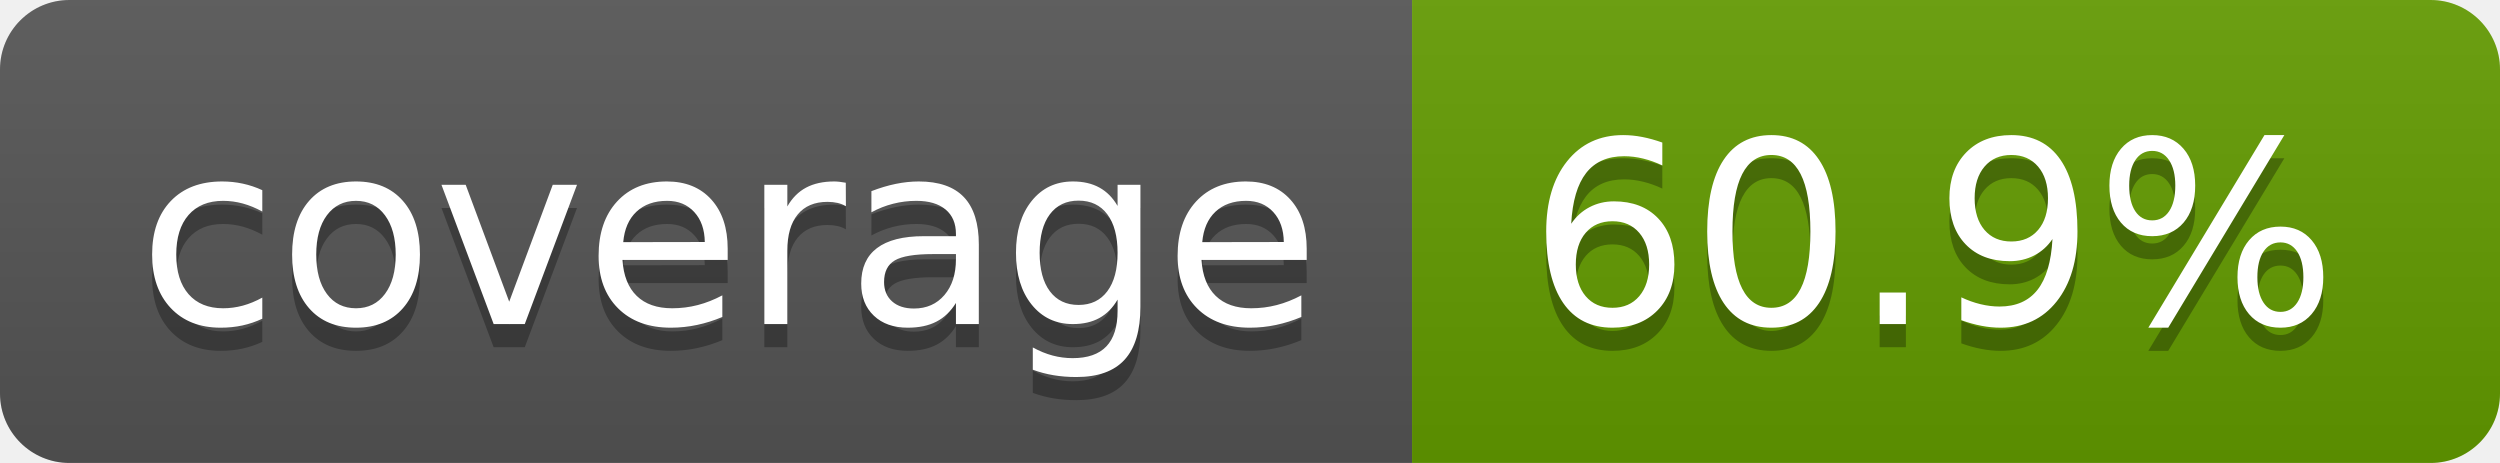
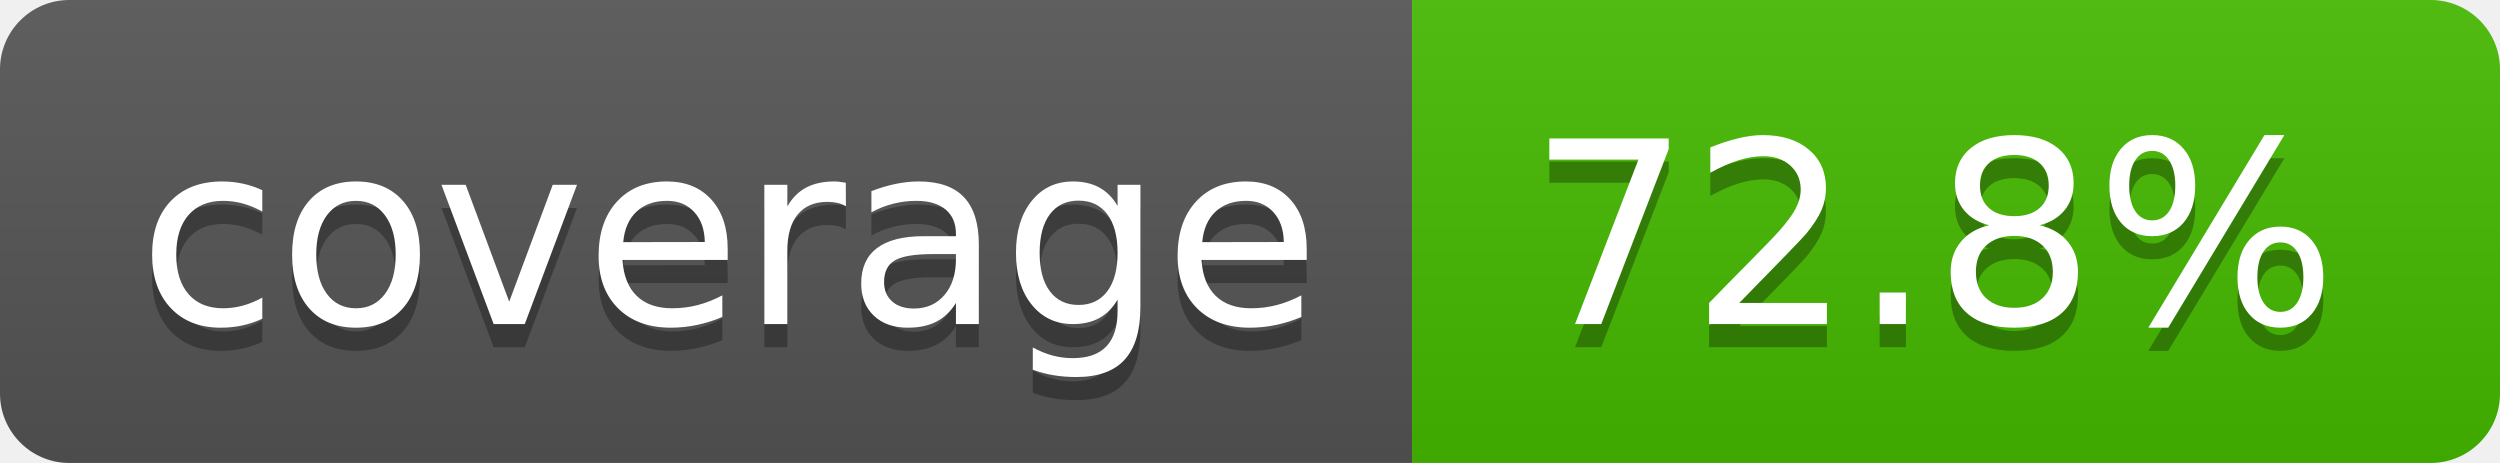
- <svg xmlns="http://www.w3.org/2000/svg" width="108" height="20" role="img" aria-label="coverage: 60.9%">
+ <svg xmlns="http://www.w3.org/2000/svg" width="108" height="20" role="img" aria-label="coverage: 72.8%">
  <linearGradient id="s" x2="0" y2="100%">
    <stop offset="0" stop-color="#bbb" stop-opacity=".1" />
    <stop offset="1" stop-opacity=".1" />
  </linearGradient>
  <clipPath id="r">
    <rect width="108" height="20" rx="3" fill="#fff" />
  </clipPath>
  <g clip-path="url(#r)">
    <rect width="61" height="20" fill="#555" />
-     <rect x="61" width="47" height="20" fill="#639c00" />
+     <rect x="61" width="47" height="20" fill="#45ba00" />
    <rect width="108" height="20" fill="url(#s)" />
  </g>
  <g fill="#fff" text-anchor="middle" font-family="Verdana,Geneva,DejaVu Sans,sans-serif" text-rendering="geometricPrecision" font-size="110">
    <text aria-hidden="true" x="315" y="150" fill="#010101" fill-opacity=".3" transform="scale(.1)" textLength="510">coverage</text>
    <text x="315" y="140" transform="scale(.1)" fill="#fff" textLength="510">coverage</text>
-     <text aria-hidden="true" x="835" y="150" fill="#010101" fill-opacity=".3" transform="scale(.1)" textLength="370">60.9%</text>
-     <text x="835" y="140" transform="scale(.1)" fill="#fff" textLength="370">60.9%</text>
+     <text aria-hidden="true" x="835" y="150" fill="#010101" fill-opacity=".3" transform="scale(.1)" textLength="370">72.8%</text>
+     <text x="835" y="140" transform="scale(.1)" fill="#fff" textLength="370">72.8%</text>
  </g>
</svg>
